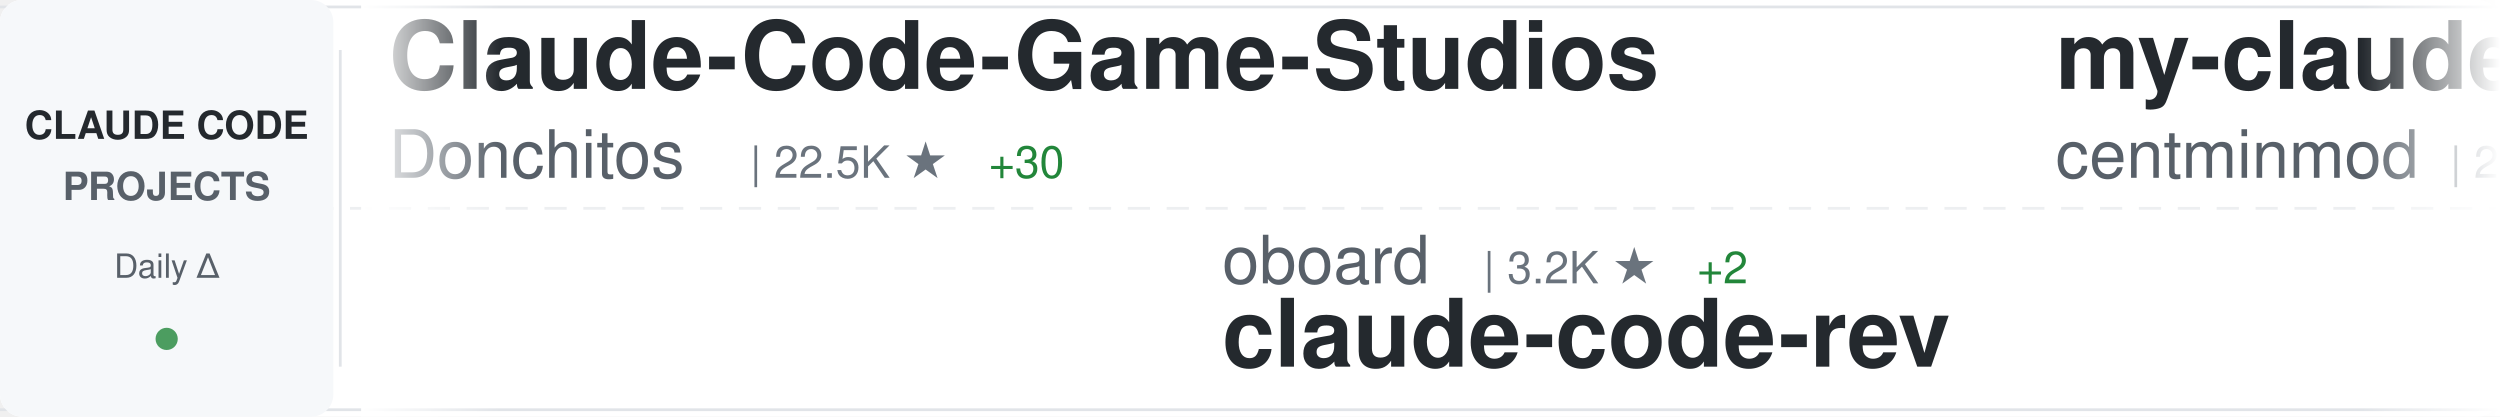
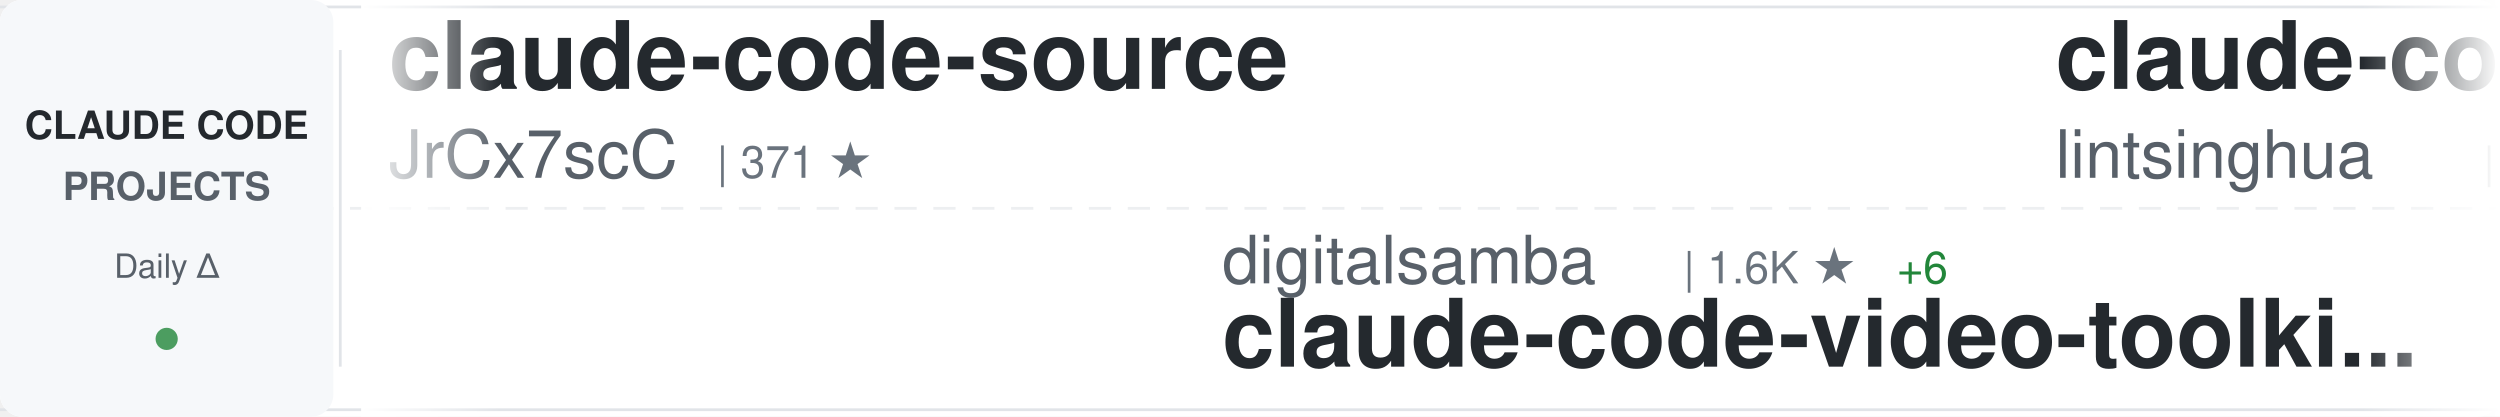
<svg xmlns="http://www.w3.org/2000/svg" width="900" height="150">
  <defs>
    <linearGradient id="awesomeLeftFade" x1="0%" y1="0%" x2="100%" y2="0%">
      <stop offset="0%" style="stop-color:#ffffff;stop-opacity:1" />
      <stop offset="100%" style="stop-color:#ffffff;stop-opacity:0" />
    </linearGradient>
    <linearGradient id="awesomeRightFade" x1="0%" y1="0%" x2="100%" y2="0%">
      <stop offset="0%" style="stop-color:#ffffff;stop-opacity:0" />
      <stop offset="100%" style="stop-color:#ffffff;stop-opacity:1" />
    </linearGradient>
  </defs>
  <rect width="900" height="150" fill="#ffffff" rx="8" />
  <rect x="0" y="2" width="900" height="1" fill="#e1e4e8" />
  <rect x="0" y="147" width="900" height="1" fill="#e1e4e8" />
  <line x1="0" y1="75" x2="900" y2="75" stroke="#e1e4e8" stroke-width="1" stroke-dasharray="8 6" opacity="0.6" />
  <rect x="0" y="0" width="120" height="150" fill="#f6f8fa" rx="8" />
  <text x="60" y="50" font-family="-apple-system, BlinkMacSystemFont, 'Segoe UI', Helvetica, Arial, sans-serif" font-size="14" font-weight="600" fill="#24292e" text-anchor="middle">CLAUDE CODE</text>
  <text x="60" y="72" font-family="-apple-system, BlinkMacSystemFont, 'Segoe UI', Helvetica, Arial, sans-serif" font-size="14" font-weight="600" fill="#586069" text-anchor="middle">PROJECTS</text>
  <text x="60" y="100" font-family="-apple-system, BlinkMacSystemFont, 'Segoe UI', Helvetica, Arial, sans-serif" font-size="12" font-weight="500" fill="#586069" text-anchor="middle">Daily Δ</text>
  <circle cx="60" cy="122" r="4" fill="#22863a" opacity="0.8" />
  <rect x="122" y="18" width="1" height="114" fill="#e1e4e8" />
  <clipPath id="awesomeTickerClip">
    <rect x="130" y="0" width="770" height="150" />
  </clipPath>
  <g clip-path="url(#awesomeTickerClip)">
    <g id="awesomeTickerItems">
      <animateTransform attributeName="transform" attributeType="XML" type="translate" from="0 0" to="-3000 0" dur="54s" repeatCount="indefinite" />
      <g transform="translate(0, 0)">
-         <text x="140" y="32" font-family="-apple-system, BlinkMacSystemFont, 'Segoe UI', Helvetica, Arial, sans-serif" font-size="34" font-weight="600" fill="#24292e">Claude-Code-Game-Studios</text>
-         <text x="140" y="64" font-family="-apple-system, BlinkMacSystemFont, 'Segoe UI', Helvetica, Arial, sans-serif" font-size="24" font-weight="400" fill="#586069">Donchitos</text>
-         <text x="270" y="64" font-family="-apple-system, BlinkMacSystemFont, 'Segoe UI', Helvetica, Arial, sans-serif" font-size="16" font-weight="500" fill="#6a737d">| 22.5K ★</text>
-         <text x="356" y="64" font-family="-apple-system, BlinkMacSystemFont, 'Segoe UI', Helvetica, Arial, sans-serif" font-size="16" font-weight="500" fill="#22863a"> +30</text>
+         <text x="140" y="32" font-family="-apple-system, BlinkMacSystemFont, 'Segoe UI', Helvetica, Arial, sans-serif" font-size="34" font-weight="600" fill="#24292e">claude-code-source</text>
+         <text x="140" y="64" font-family="-apple-system, BlinkMacSystemFont, 'Segoe UI', Helvetica, Arial, sans-serif" font-size="24" font-weight="400" fill="#586069">JrCx7scC</text>
+         <text x="258" y="64" font-family="-apple-system, BlinkMacSystemFont, 'Segoe UI', Helvetica, Arial, sans-serif" font-size="16" font-weight="500" fill="#6a737d">| 371 ★</text>
      </g>
      <g transform="translate(300, 0)">
-         <text x="140" y="102" font-family="-apple-system, BlinkMacSystemFont, 'Segoe UI', Helvetica, Arial, sans-serif" font-size="24" font-weight="400" fill="#586069">oboard</text>
-         <text x="234" y="102" font-family="-apple-system, BlinkMacSystemFont, 'Segoe UI', Helvetica, Arial, sans-serif" font-size="16" font-weight="500" fill="#6a737d">| 3.2K ★</text>
-         <text x="311" y="102" font-family="-apple-system, BlinkMacSystemFont, 'Segoe UI', Helvetica, Arial, sans-serif" font-size="16" font-weight="500" fill="#22863a"> +2</text>
-         <text x="140" y="132" font-family="-apple-system, BlinkMacSystemFont, 'Segoe UI', Helvetica, Arial, sans-serif" font-size="34" font-weight="600" fill="#24292e">claude-code-rev</text>
-       </g>
-       <g transform="translate(600, 0)">
-         <text x="140" y="32" font-family="-apple-system, BlinkMacSystemFont, 'Segoe UI', Helvetica, Arial, sans-serif" font-size="34" font-weight="600" fill="#24292e">my-claude-code-setup</text>
-         <text x="140" y="64" font-family="-apple-system, BlinkMacSystemFont, 'Segoe UI', Helvetica, Arial, sans-serif" font-size="24" font-weight="400" fill="#586069">centminmod</text>
-         <text x="282" y="64" font-family="-apple-system, BlinkMacSystemFont, 'Segoe UI', Helvetica, Arial, sans-serif" font-size="16" font-weight="500" fill="#6a737d">| 2.4K ★</text>
-         <text x="359" y="64" font-family="-apple-system, BlinkMacSystemFont, 'Segoe UI', Helvetica, Arial, sans-serif" font-size="16" font-weight="500" fill="#22863a"> +3</text>
-       </g>
-       <g transform="translate(900, 0)">
-         <text x="140" y="102" font-family="-apple-system, BlinkMacSystemFont, 'Segoe UI', Helvetica, Arial, sans-serif" font-size="24" font-weight="400" fill="#586069">feiskyer</text>
-         <text x="258" y="102" font-family="-apple-system, BlinkMacSystemFont, 'Segoe UI', Helvetica, Arial, sans-serif" font-size="16" font-weight="500" fill="#6a737d">| 1.6K ★</text>
-         <text x="335" y="102" font-family="-apple-system, BlinkMacSystemFont, 'Segoe UI', Helvetica, Arial, sans-serif" font-size="16" font-weight="500" fill="#22863a"> +2</text>
-         <text x="140" y="132" font-family="-apple-system, BlinkMacSystemFont, 'Segoe UI', Helvetica, Arial, sans-serif" font-size="34" font-weight="600" fill="#24292e">claude-code-settings</text>
-       </g>
-       <g transform="translate(1200, 0)">
-         <text x="140" y="32" font-family="-apple-system, BlinkMacSystemFont, 'Segoe UI', Helvetica, Arial, sans-serif" font-size="34" font-weight="600" fill="#24292e">claude-code-spec-workflo...</text>
-         <text x="140" y="64" font-family="-apple-system, BlinkMacSystemFont, 'Segoe UI', Helvetica, Arial, sans-serif" font-size="24" font-weight="400" fill="#586069">Pimzino</text>
-         <text x="246" y="64" font-family="-apple-system, BlinkMacSystemFont, 'Segoe UI', Helvetica, Arial, sans-serif" font-size="16" font-weight="500" fill="#6a737d">| 3.8K ★</text>
-         <text x="323" y="64" font-family="-apple-system, BlinkMacSystemFont, 'Segoe UI', Helvetica, Arial, sans-serif" font-size="16" font-weight="500" fill="#22863a"> +2</text>
-       </g>
-       <g transform="translate(1500, 0)">
-         <text x="140" y="102" font-family="-apple-system, BlinkMacSystemFont, 'Segoe UI', Helvetica, Arial, sans-serif" font-size="24" font-weight="400" fill="#586069">lorryjovens-hub</text>
-         <text x="342" y="102" font-family="-apple-system, BlinkMacSystemFont, 'Segoe UI', Helvetica, Arial, sans-serif" font-size="16" font-weight="500" fill="#6a737d">| 1.7K ★</text>
-         <text x="419" y="102" font-family="-apple-system, BlinkMacSystemFont, 'Segoe UI', Helvetica, Arial, sans-serif" font-size="16" font-weight="500" fill="#22863a"> +2</text>
-         <text x="140" y="132" font-family="-apple-system, BlinkMacSystemFont, 'Segoe UI', Helvetica, Arial, sans-serif" font-size="34" font-weight="600" fill="#24292e">claude-code-rust</text>
-       </g>
-       <g transform="translate(1800, 0)">
-         <text x="140" y="32" font-family="-apple-system, BlinkMacSystemFont, 'Segoe UI', Helvetica, Arial, sans-serif" font-size="34" font-weight="600" fill="#24292e">claude-code</text>
-         <text x="140" y="64" font-family="-apple-system, BlinkMacSystemFont, 'Segoe UI', Helvetica, Arial, sans-serif" font-size="24" font-weight="400" fill="#586069">tanbiralam</text>
-         <text x="282" y="64" font-family="-apple-system, BlinkMacSystemFont, 'Segoe UI', Helvetica, Arial, sans-serif" font-size="16" font-weight="500" fill="#6a737d">| 2.0K ★</text>
-         <text x="359" y="64" font-family="-apple-system, BlinkMacSystemFont, 'Segoe UI', Helvetica, Arial, sans-serif" font-size="16" font-weight="500" fill="#22863a"> +7</text>
-       </g>
-       <g transform="translate(2100, 0)">
-         <text x="140" y="102" font-family="-apple-system, BlinkMacSystemFont, 'Segoe UI', Helvetica, Arial, sans-serif" font-size="24" font-weight="400" fill="#586069">Maciek-roboblog</text>
-         <text x="342" y="102" font-family="-apple-system, BlinkMacSystemFont, 'Segoe UI', Helvetica, Arial, sans-serif" font-size="16" font-weight="500" fill="#6a737d">| 8.3K ★</text>
-         <text x="419" y="102" font-family="-apple-system, BlinkMacSystemFont, 'Segoe UI', Helvetica, Arial, sans-serif" font-size="16" font-weight="500" fill="#22863a"> +14</text>
-         <text x="140" y="132" font-family="-apple-system, BlinkMacSystemFont, 'Segoe UI', Helvetica, Arial, sans-serif" font-size="34" font-weight="600" fill="#24292e">Claude-Code-Usage-Monito...</text>
-       </g>
-       <g transform="translate(2400, 0)">
-         <text x="140" y="32" font-family="-apple-system, BlinkMacSystemFont, 'Segoe UI', Helvetica, Arial, sans-serif" font-size="34" font-weight="600" fill="#24292e">pi-vs-claude-code</text>
-         <text x="140" y="64" font-family="-apple-system, BlinkMacSystemFont, 'Segoe UI', Helvetica, Arial, sans-serif" font-size="24" font-weight="400" fill="#586069">disler</text>
-         <text x="234" y="64" font-family="-apple-system, BlinkMacSystemFont, 'Segoe UI', Helvetica, Arial, sans-serif" font-size="16" font-weight="500" fill="#6a737d">| 1.4K ★</text>
-         <text x="311" y="64" font-family="-apple-system, BlinkMacSystemFont, 'Segoe UI', Helvetica, Arial, sans-serif" font-size="16" font-weight="500" fill="#22863a"> +4</text>
-       </g>
-       <g transform="translate(2700, 0)">
        <text x="140" y="102" font-family="-apple-system, BlinkMacSystemFont, 'Segoe UI', Helvetica, Arial, sans-serif" font-size="24" font-weight="400" fill="#586069">digitalsamba</text>
        <text x="306" y="102" font-family="-apple-system, BlinkMacSystemFont, 'Segoe UI', Helvetica, Arial, sans-serif" font-size="16" font-weight="500" fill="#6a737d">| 1.6K ★</text>
        <text x="383" y="102" font-family="-apple-system, BlinkMacSystemFont, 'Segoe UI', Helvetica, Arial, sans-serif" font-size="16" font-weight="500" fill="#22863a"> +6</text>
        <text x="140" y="132" font-family="-apple-system, BlinkMacSystemFont, 'Segoe UI', Helvetica, Arial, sans-serif" font-size="34" font-weight="600" fill="#24292e">claude-code-video-toolki...</text>
      </g>
+       <g transform="translate(600, 0)">
+         <text x="140" y="32" font-family="-apple-system, BlinkMacSystemFont, 'Segoe UI', Helvetica, Arial, sans-serif" font-size="34" font-weight="600" fill="#24292e">claude-code-book</text>
+         <text x="140" y="64" font-family="-apple-system, BlinkMacSystemFont, 'Segoe UI', Helvetica, Arial, sans-serif" font-size="24" font-weight="400" fill="#586069">lintsinghua</text>
+         <text x="294" y="64" font-family="-apple-system, BlinkMacSystemFont, 'Segoe UI', Helvetica, Arial, sans-serif" font-size="16" font-weight="500" fill="#6a737d">| 3.8K ★</text>
+         <text x="371" y="64" font-family="-apple-system, BlinkMacSystemFont, 'Segoe UI', Helvetica, Arial, sans-serif" font-size="16" font-weight="500" fill="#22863a"> +12</text>
+       </g>
+       <g transform="translate(900, 0)">
+         <text x="140" y="102" font-family="-apple-system, BlinkMacSystemFont, 'Segoe UI', Helvetica, Arial, sans-serif" font-size="24" font-weight="400" fill="#586069">https-deeplearning-ai</text>
+         <text x="414" y="102" font-family="-apple-system, BlinkMacSystemFont, 'Segoe UI', Helvetica, Arial, sans-serif" font-size="16" font-weight="500" fill="#6a737d">| 533 ★</text>
+         <text x="140" y="132" font-family="-apple-system, BlinkMacSystemFont, 'Segoe UI', Helvetica, Arial, sans-serif" font-size="34" font-weight="600" fill="#24292e">sc-claude-code-files</text>
+       </g>
+       <g transform="translate(1200, 0)">
+         <text x="140" y="32" font-family="-apple-system, BlinkMacSystemFont, 'Segoe UI', Helvetica, Arial, sans-serif" font-size="34" font-weight="600" fill="#24292e">claude-code</text>
+         <text x="140" y="64" font-family="-apple-system, BlinkMacSystemFont, 'Segoe UI', Helvetica, Arial, sans-serif" font-size="24" font-weight="400" fill="#586069">RishabhK103</text>
+         <text x="294" y="64" font-family="-apple-system, BlinkMacSystemFont, 'Segoe UI', Helvetica, Arial, sans-serif" font-size="16" font-weight="500" fill="#6a737d">| 99 ★</text>
+       </g>
+       <g transform="translate(1500, 0)">
+         <text x="140" y="102" font-family="-apple-system, BlinkMacSystemFont, 'Segoe UI', Helvetica, Arial, sans-serif" font-size="24" font-weight="400" fill="#586069">disler</text>
+         <text x="234" y="102" font-family="-apple-system, BlinkMacSystemFont, 'Segoe UI', Helvetica, Arial, sans-serif" font-size="16" font-weight="500" fill="#6a737d">| 3.8K ★</text>
+         <text x="311" y="102" font-family="-apple-system, BlinkMacSystemFont, 'Segoe UI', Helvetica, Arial, sans-serif" font-size="16" font-weight="500" fill="#22863a"> +2</text>
+         <text x="140" y="132" font-family="-apple-system, BlinkMacSystemFont, 'Segoe UI', Helvetica, Arial, sans-serif" font-size="34" font-weight="600" fill="#24292e">claude-code-hooks-master...</text>
+       </g>
+       <g transform="translate(1800, 0)">
+         <text x="140" y="32" font-family="-apple-system, BlinkMacSystemFont, 'Segoe UI', Helvetica, Arial, sans-serif" font-size="34" font-weight="600" fill="#24292e">ClaudeCodeAgents</text>
+         <text x="140" y="64" font-family="-apple-system, BlinkMacSystemFont, 'Segoe UI', Helvetica, Arial, sans-serif" font-size="24" font-weight="400" fill="#586069">darcyegb</text>
+         <text x="258" y="64" font-family="-apple-system, BlinkMacSystemFont, 'Segoe UI', Helvetica, Arial, sans-serif" font-size="16" font-weight="500" fill="#6a737d">| 739 ★</text>
+         <text x="326" y="64" font-family="-apple-system, BlinkMacSystemFont, 'Segoe UI', Helvetica, Arial, sans-serif" font-size="16" font-weight="500" fill="#22863a"> +2</text>
+       </g>
+       <g transform="translate(2100, 0)">
+         <text x="140" y="102" font-family="-apple-system, BlinkMacSystemFont, 'Segoe UI', Helvetica, Arial, sans-serif" font-size="24" font-weight="400" fill="#586069">alex000kim</text>
+         <text x="282" y="102" font-family="-apple-system, BlinkMacSystemFont, 'Segoe UI', Helvetica, Arial, sans-serif" font-size="16" font-weight="500" fill="#6a737d">| 229 ★</text>
+         <text x="140" y="132" font-family="-apple-system, BlinkMacSystemFont, 'Segoe UI', Helvetica, Arial, sans-serif" font-size="34" font-weight="600" fill="#24292e">claude-code</text>
+       </g>
+       <g transform="translate(2400, 0)">
+         <text x="140" y="32" font-family="-apple-system, BlinkMacSystemFont, 'Segoe UI', Helvetica, Arial, sans-serif" font-size="34" font-weight="600" fill="#24292e">claude-code-analysis</text>
+         <text x="140" y="64" font-family="-apple-system, BlinkMacSystemFont, 'Segoe UI', Helvetica, Arial, sans-serif" font-size="24" font-weight="400" fill="#586069">liuup</text>
+         <text x="222" y="64" font-family="-apple-system, BlinkMacSystemFont, 'Segoe UI', Helvetica, Arial, sans-serif" font-size="16" font-weight="500" fill="#6a737d">| 3.4K ★</text>
+         <text x="299" y="64" font-family="-apple-system, BlinkMacSystemFont, 'Segoe UI', Helvetica, Arial, sans-serif" font-size="16" font-weight="500" fill="#22863a"> +16</text>
+       </g>
+       <g transform="translate(2700, 0)">
+         <text x="140" y="102" font-family="-apple-system, BlinkMacSystemFont, 'Segoe UI', Helvetica, Arial, sans-serif" font-size="24" font-weight="400" fill="#586069">yasasbanukaofficial</text>
+         <text x="390" y="102" font-family="-apple-system, BlinkMacSystemFont, 'Segoe UI', Helvetica, Arial, sans-serif" font-size="16" font-weight="500" fill="#6a737d">| 3.6K ★</text>
+         <text x="467" y="102" font-family="-apple-system, BlinkMacSystemFont, 'Segoe UI', Helvetica, Arial, sans-serif" font-size="16" font-weight="500" fill="#22863a"> +7</text>
+         <text x="140" y="132" font-family="-apple-system, BlinkMacSystemFont, 'Segoe UI', Helvetica, Arial, sans-serif" font-size="34" font-weight="600" fill="#24292e">claude-code</text>
+       </g>
      <g transform="translate(3000, 0)">
-         <text x="140" y="32" font-family="-apple-system, BlinkMacSystemFont, 'Segoe UI', Helvetica, Arial, sans-serif" font-size="34" font-weight="600" fill="#24292e">Claude-Code-Game-Studios</text>
-         <text x="140" y="64" font-family="-apple-system, BlinkMacSystemFont, 'Segoe UI', Helvetica, Arial, sans-serif" font-size="24" font-weight="400" fill="#586069">Donchitos</text>
-         <text x="270" y="64" font-family="-apple-system, BlinkMacSystemFont, 'Segoe UI', Helvetica, Arial, sans-serif" font-size="16" font-weight="500" fill="#6a737d">| 22.5K ★</text>
-         <text x="356" y="64" font-family="-apple-system, BlinkMacSystemFont, 'Segoe UI', Helvetica, Arial, sans-serif" font-size="16" font-weight="500" fill="#22863a"> +30</text>
+         <text x="140" y="32" font-family="-apple-system, BlinkMacSystemFont, 'Segoe UI', Helvetica, Arial, sans-serif" font-size="34" font-weight="600" fill="#24292e">claude-code-source</text>
+         <text x="140" y="64" font-family="-apple-system, BlinkMacSystemFont, 'Segoe UI', Helvetica, Arial, sans-serif" font-size="24" font-weight="400" fill="#586069">JrCx7scC</text>
+         <text x="258" y="64" font-family="-apple-system, BlinkMacSystemFont, 'Segoe UI', Helvetica, Arial, sans-serif" font-size="16" font-weight="500" fill="#6a737d">| 371 ★</text>
      </g>
      <g transform="translate(3300, 0)">
-         <text x="140" y="102" font-family="-apple-system, BlinkMacSystemFont, 'Segoe UI', Helvetica, Arial, sans-serif" font-size="24" font-weight="400" fill="#586069">oboard</text>
-         <text x="234" y="102" font-family="-apple-system, BlinkMacSystemFont, 'Segoe UI', Helvetica, Arial, sans-serif" font-size="16" font-weight="500" fill="#6a737d">| 3.2K ★</text>
-         <text x="311" y="102" font-family="-apple-system, BlinkMacSystemFont, 'Segoe UI', Helvetica, Arial, sans-serif" font-size="16" font-weight="500" fill="#22863a"> +2</text>
-         <text x="140" y="132" font-family="-apple-system, BlinkMacSystemFont, 'Segoe UI', Helvetica, Arial, sans-serif" font-size="34" font-weight="600" fill="#24292e">claude-code-rev</text>
+         <text x="140" y="102" font-family="-apple-system, BlinkMacSystemFont, 'Segoe UI', Helvetica, Arial, sans-serif" font-size="24" font-weight="400" fill="#586069">digitalsamba</text>
+         <text x="306" y="102" font-family="-apple-system, BlinkMacSystemFont, 'Segoe UI', Helvetica, Arial, sans-serif" font-size="16" font-weight="500" fill="#6a737d">| 1.6K ★</text>
+         <text x="383" y="102" font-family="-apple-system, BlinkMacSystemFont, 'Segoe UI', Helvetica, Arial, sans-serif" font-size="16" font-weight="500" fill="#22863a"> +6</text>
+         <text x="140" y="132" font-family="-apple-system, BlinkMacSystemFont, 'Segoe UI', Helvetica, Arial, sans-serif" font-size="34" font-weight="600" fill="#24292e">claude-code-video-toolki...</text>
      </g>
      <g transform="translate(3600, 0)">
-         <text x="140" y="32" font-family="-apple-system, BlinkMacSystemFont, 'Segoe UI', Helvetica, Arial, sans-serif" font-size="34" font-weight="600" fill="#24292e">my-claude-code-setup</text>
-         <text x="140" y="64" font-family="-apple-system, BlinkMacSystemFont, 'Segoe UI', Helvetica, Arial, sans-serif" font-size="24" font-weight="400" fill="#586069">centminmod</text>
-         <text x="282" y="64" font-family="-apple-system, BlinkMacSystemFont, 'Segoe UI', Helvetica, Arial, sans-serif" font-size="16" font-weight="500" fill="#6a737d">| 2.4K ★</text>
-         <text x="359" y="64" font-family="-apple-system, BlinkMacSystemFont, 'Segoe UI', Helvetica, Arial, sans-serif" font-size="16" font-weight="500" fill="#22863a"> +3</text>
+         <text x="140" y="32" font-family="-apple-system, BlinkMacSystemFont, 'Segoe UI', Helvetica, Arial, sans-serif" font-size="34" font-weight="600" fill="#24292e">claude-code-book</text>
+         <text x="140" y="64" font-family="-apple-system, BlinkMacSystemFont, 'Segoe UI', Helvetica, Arial, sans-serif" font-size="24" font-weight="400" fill="#586069">lintsinghua</text>
+         <text x="294" y="64" font-family="-apple-system, BlinkMacSystemFont, 'Segoe UI', Helvetica, Arial, sans-serif" font-size="16" font-weight="500" fill="#6a737d">| 3.8K ★</text>
+         <text x="371" y="64" font-family="-apple-system, BlinkMacSystemFont, 'Segoe UI', Helvetica, Arial, sans-serif" font-size="16" font-weight="500" fill="#22863a"> +12</text>
      </g>
      <g transform="translate(3900, 0)">
-         <text x="140" y="102" font-family="-apple-system, BlinkMacSystemFont, 'Segoe UI', Helvetica, Arial, sans-serif" font-size="24" font-weight="400" fill="#586069">feiskyer</text>
-         <text x="258" y="102" font-family="-apple-system, BlinkMacSystemFont, 'Segoe UI', Helvetica, Arial, sans-serif" font-size="16" font-weight="500" fill="#6a737d">| 1.6K ★</text>
-         <text x="335" y="102" font-family="-apple-system, BlinkMacSystemFont, 'Segoe UI', Helvetica, Arial, sans-serif" font-size="16" font-weight="500" fill="#22863a"> +2</text>
-         <text x="140" y="132" font-family="-apple-system, BlinkMacSystemFont, 'Segoe UI', Helvetica, Arial, sans-serif" font-size="34" font-weight="600" fill="#24292e">claude-code-settings</text>
+         <text x="140" y="102" font-family="-apple-system, BlinkMacSystemFont, 'Segoe UI', Helvetica, Arial, sans-serif" font-size="24" font-weight="400" fill="#586069">https-deeplearning-ai</text>
+         <text x="414" y="102" font-family="-apple-system, BlinkMacSystemFont, 'Segoe UI', Helvetica, Arial, sans-serif" font-size="16" font-weight="500" fill="#6a737d">| 533 ★</text>
+         <text x="140" y="132" font-family="-apple-system, BlinkMacSystemFont, 'Segoe UI', Helvetica, Arial, sans-serif" font-size="34" font-weight="600" fill="#24292e">sc-claude-code-files</text>
      </g>
    </g>
  </g>
  <rect x="130" y="0" width="50" height="150" fill="url(#awesomeLeftFade)" />
  <rect x="850" y="0" width="50" height="150" fill="url(#awesomeRightFade)" />
</svg>
